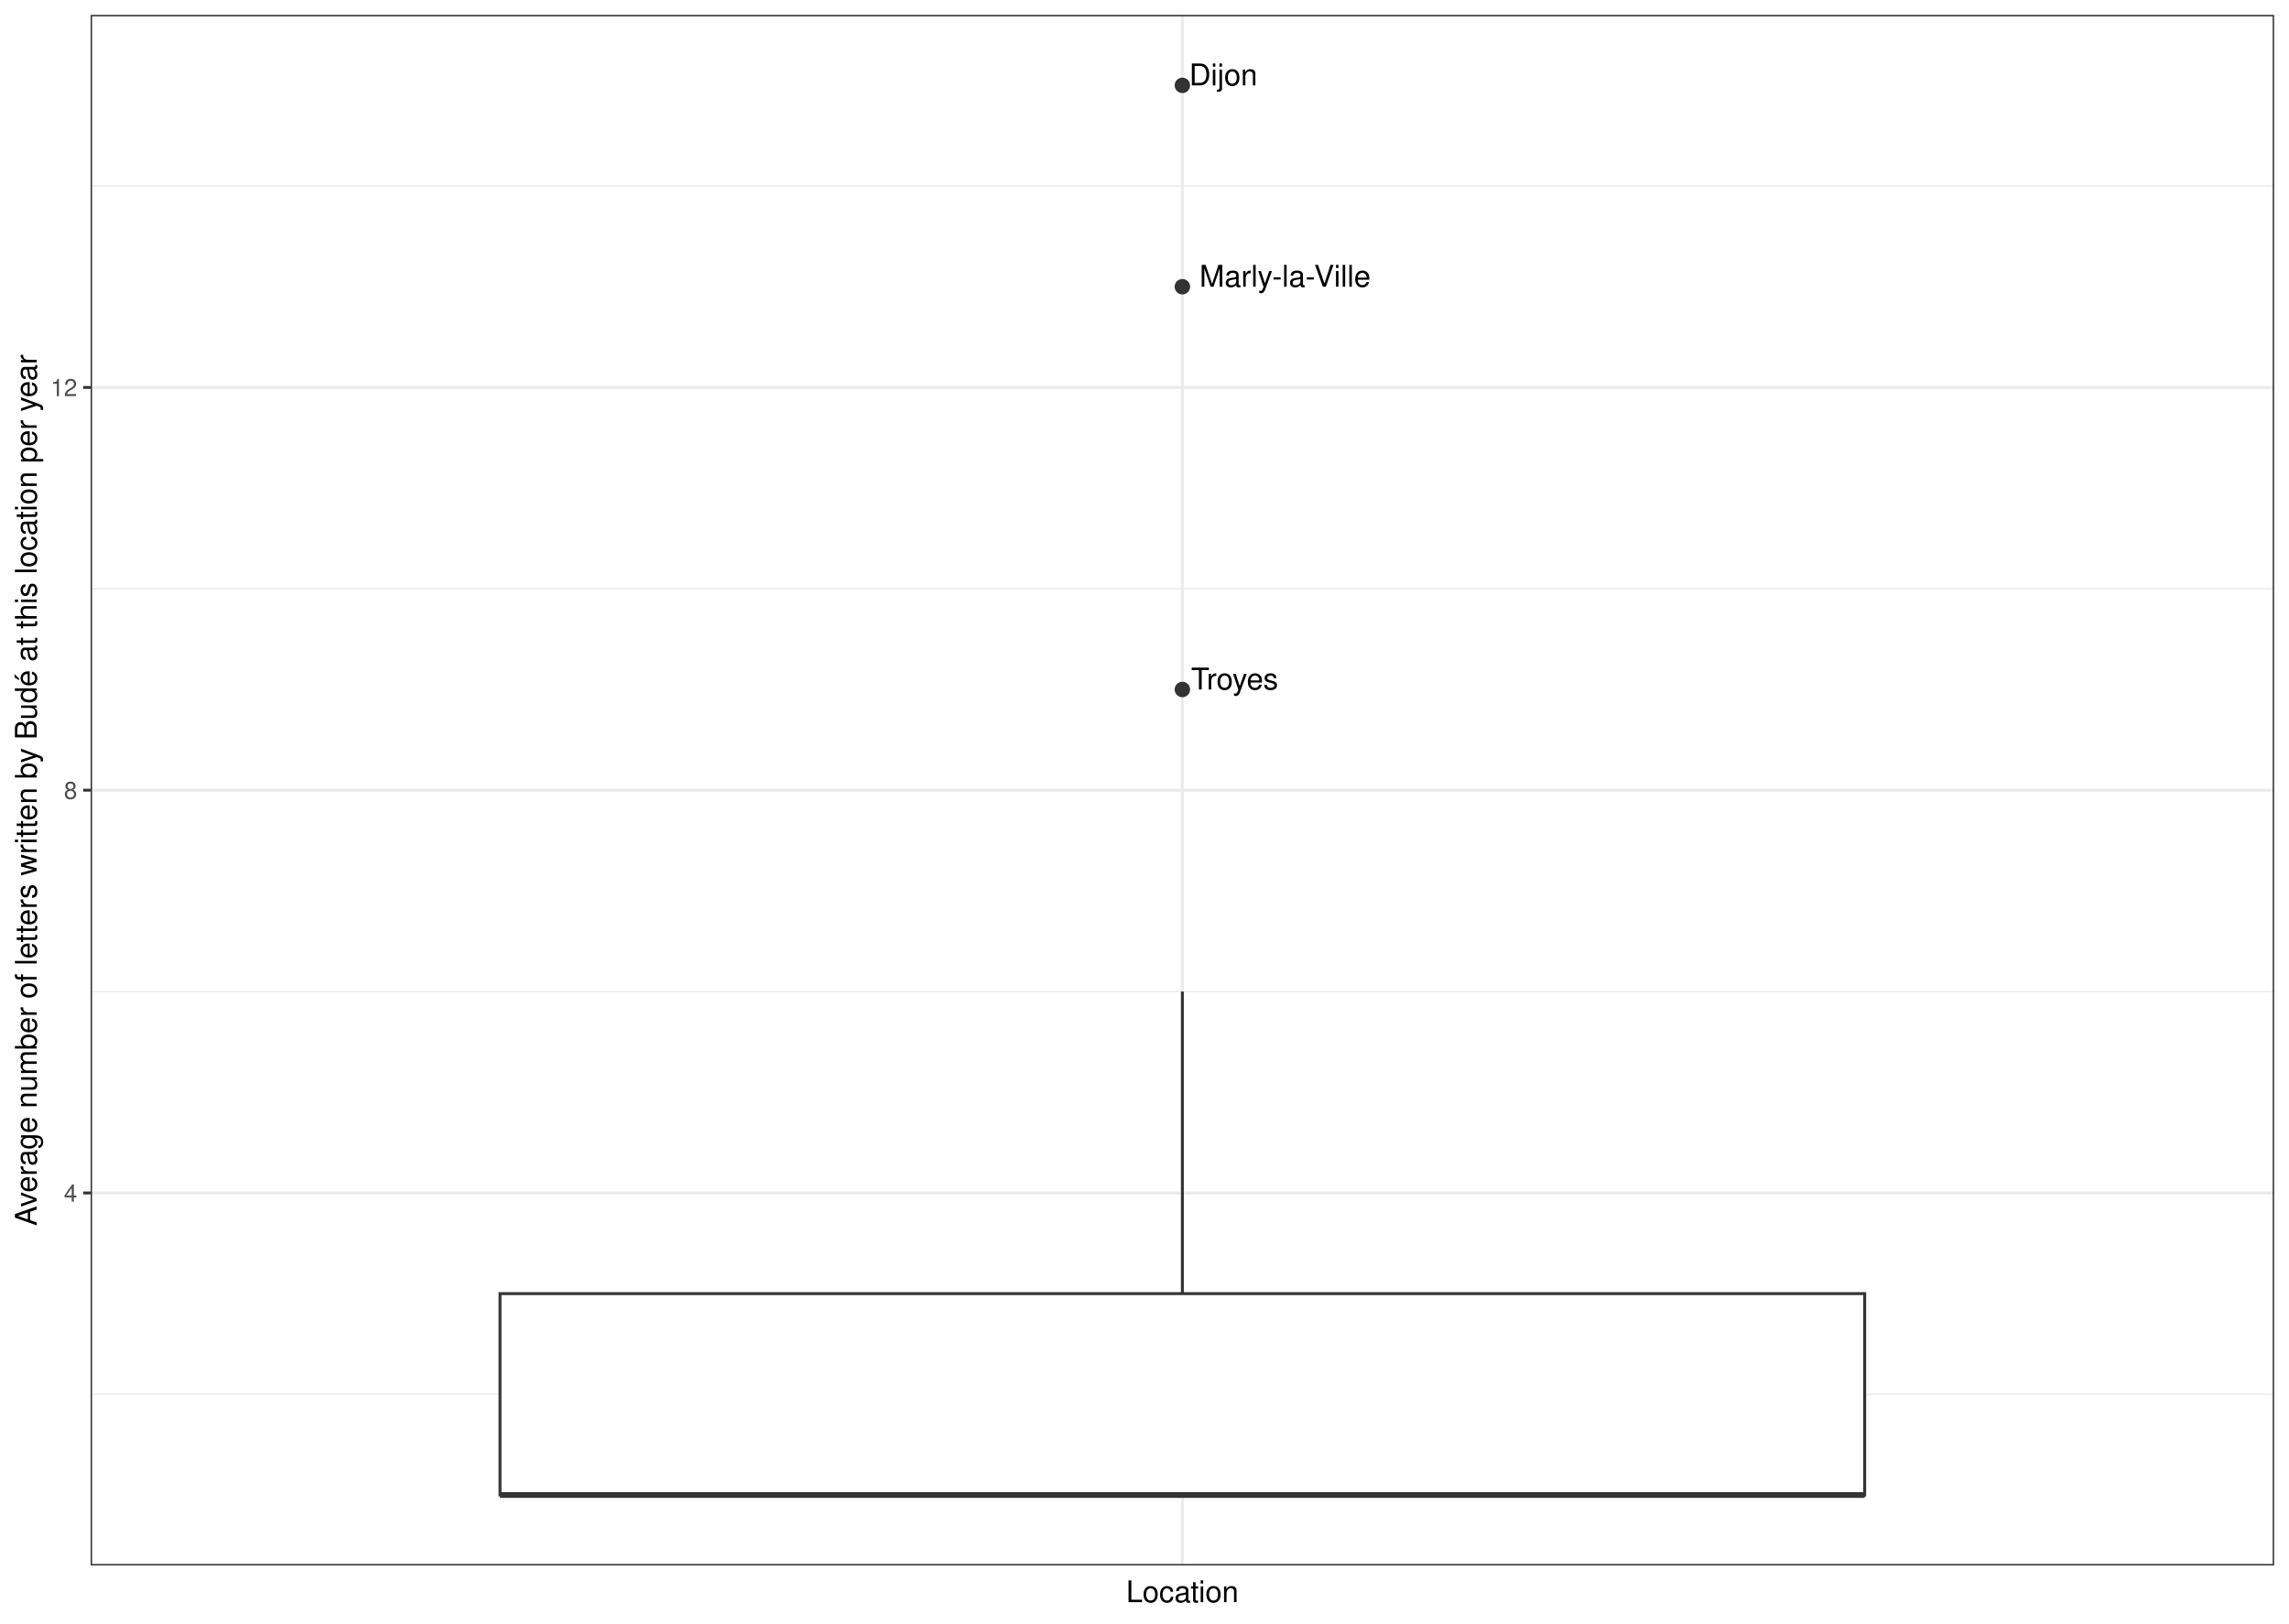
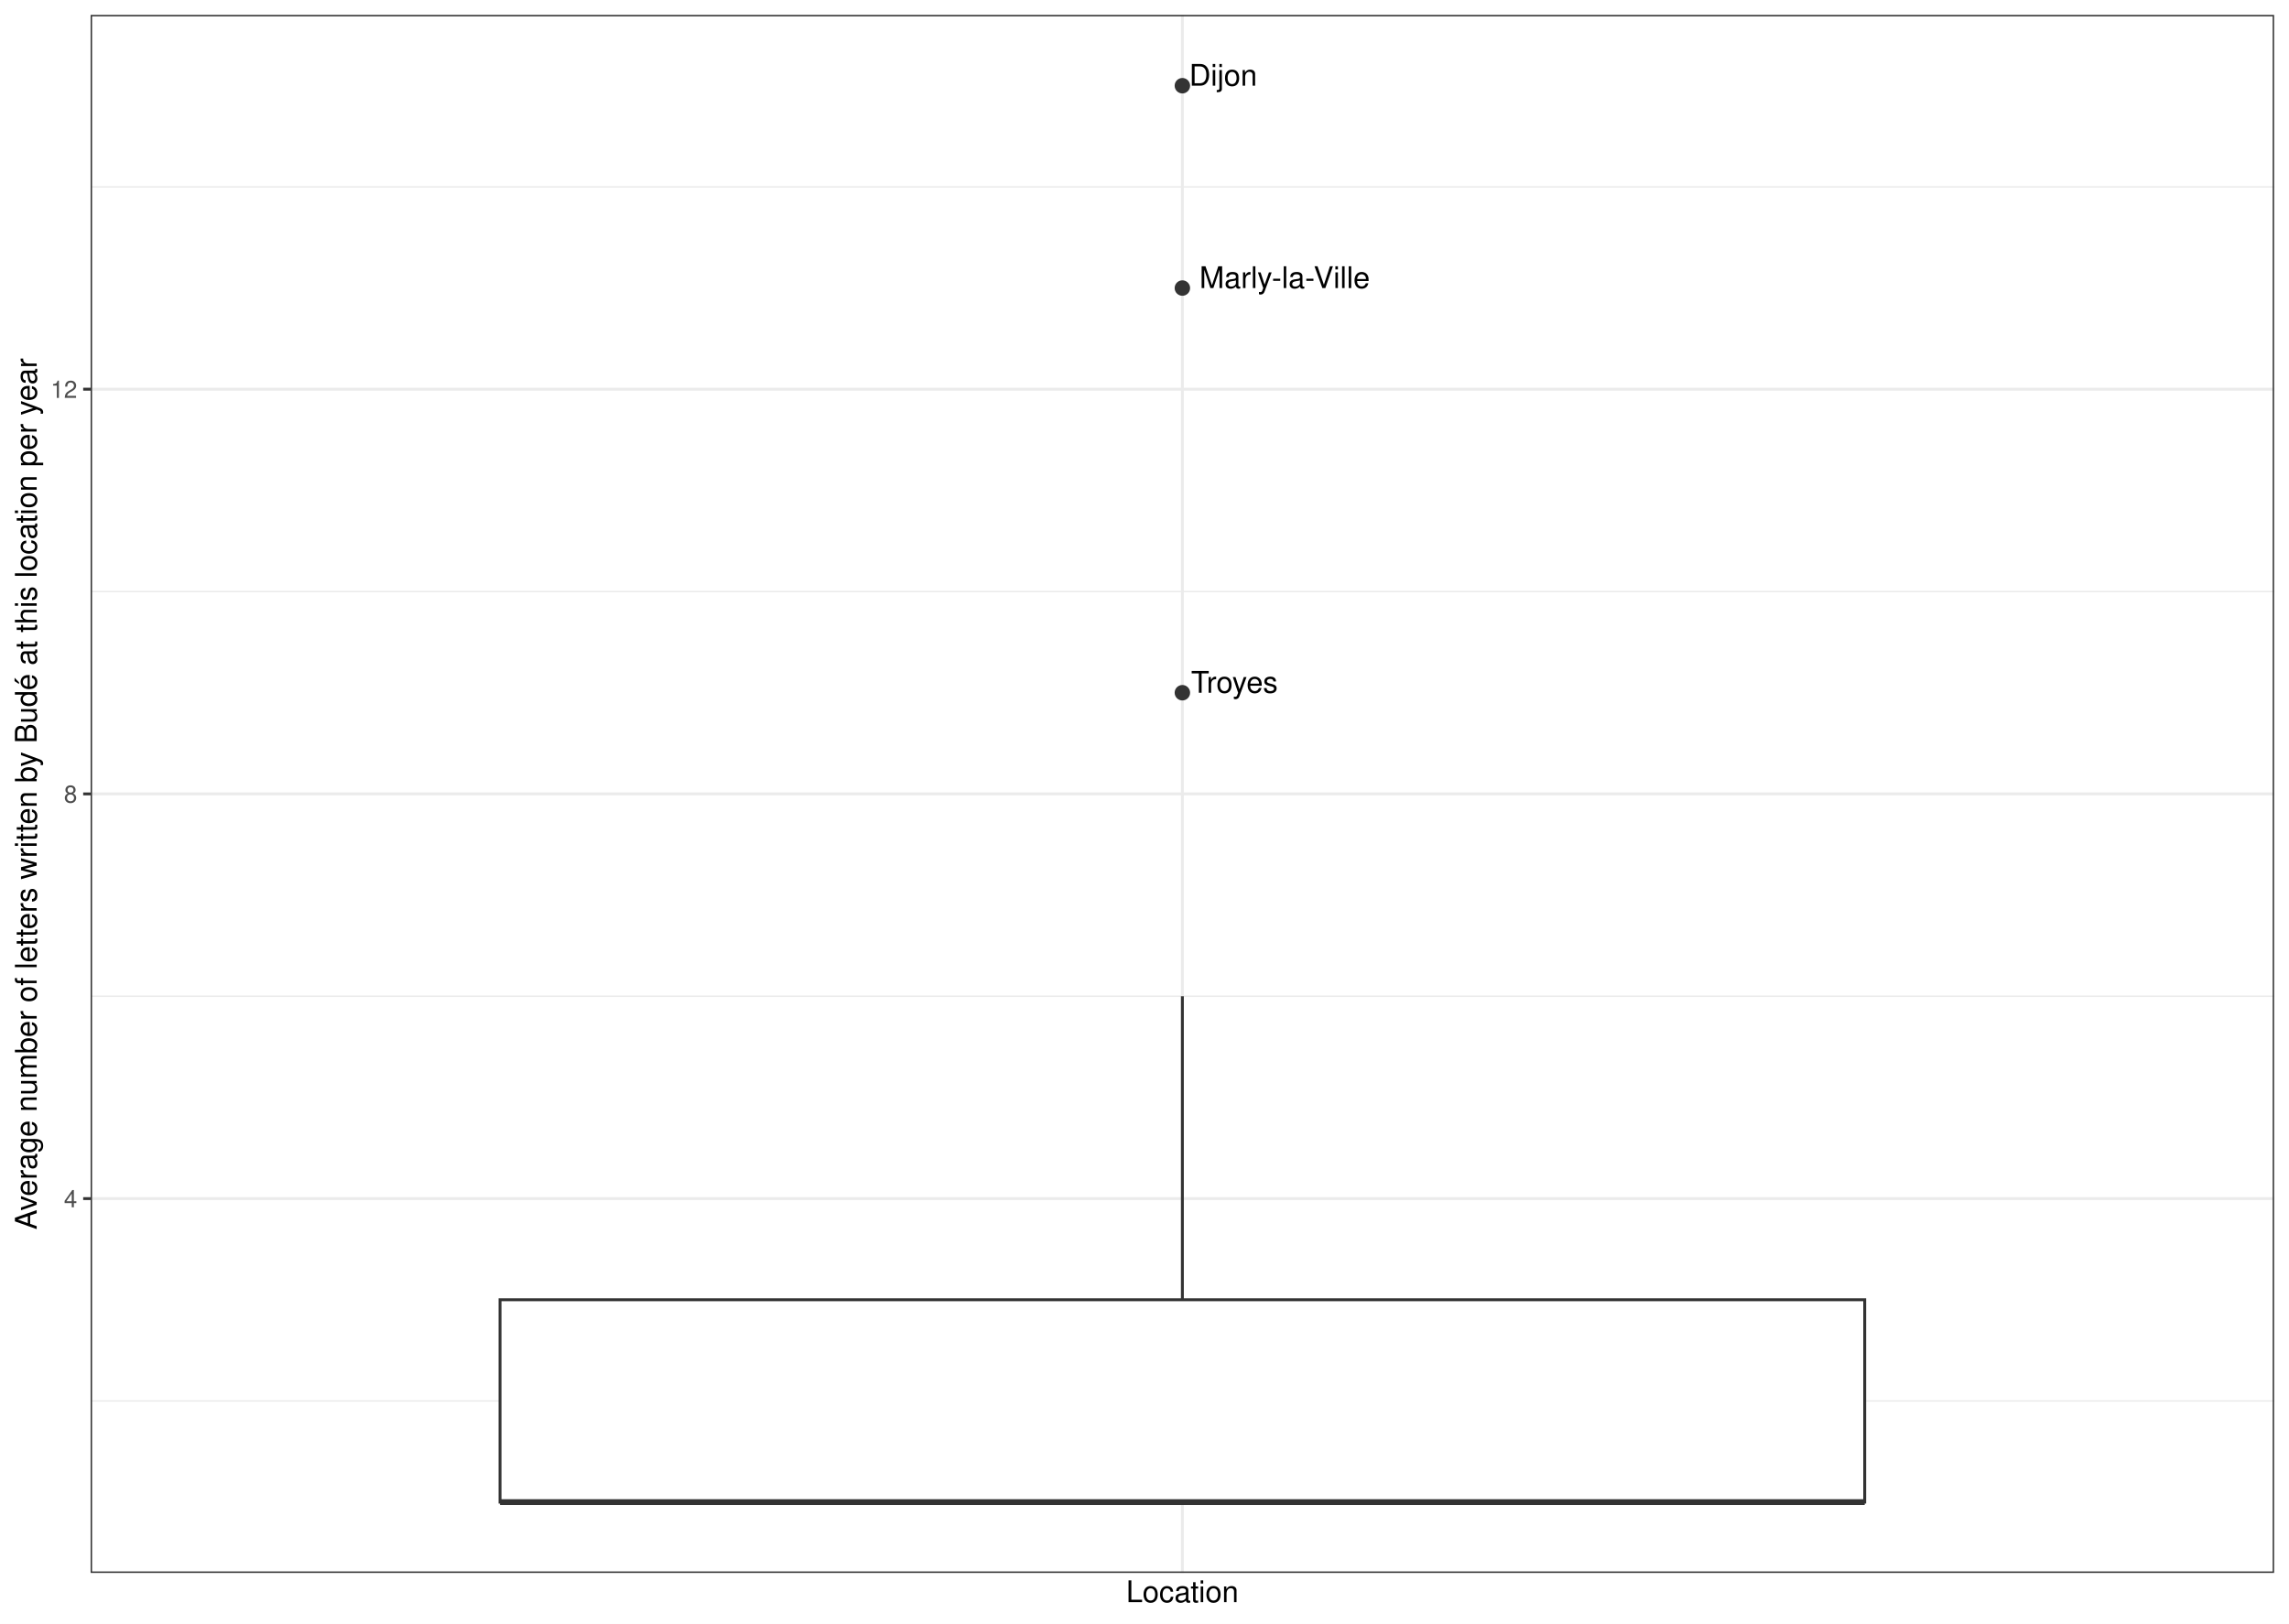
<svg xmlns="http://www.w3.org/2000/svg" width="842.40pt" height="597.60pt" viewBox="0 0 842.40 597.60">
  <g class="svglite">
    <defs>
      <style type="text/css">
    .svglite line, .svglite polyline, .svglite polygon, .svglite path, .svglite rect, .svglite circle {
      fill: none;
      stroke: #000000;
      stroke-linecap: round;
      stroke-linejoin: round;
      stroke-miterlimit: 10.00;
    }
    .svglite text {
      white-space: pre;
    }
    .svglite g.glyphgroup path {
      fill: inherit;
      stroke: none;
    }
  </style>
    </defs>
    <rect width="100%" height="100%" style="stroke: none; fill: #FFFFFF;" />
    <defs>
      <clipPath id="cpMC4wMHw4NDIuNDB8MC4wMHw1OTcuNjA=">
        <rect x="0.00" y="0.00" width="842.40" height="597.60" />
      </clipPath>
    </defs>
    <g clip-path="url(#cpMC4wMHw4NDIuNDB8MC4wMHw1OTcuNjA=)">
      <rect x="0.00" y="-0" width="842.40" height="597.60" style="stroke-width: 1.07; stroke: #FFFFFF; fill: #FFFFFF;" />
    </g>
    <defs>
-       <clipPath id="cpMzMuMzV8ODM2LjkyfDUuNDh8NTc2LjIy">
-         <rect x="33.35" y="5.48" width="803.57" height="570.74" />
+       <clipPath id="cpMzMuMzV8ODM2LjkyfDUuNDh8NTc4Ljk2">
+         <rect x="33.35" y="5.48" width="803.57" height="573.48" />
      </clipPath>
    </defs>
-     <g clip-path="url(#cpMzMuMzV8ODM2LjkyfDUuNDh8NTc2LjIy)">
-       <rect x="33.35" y="5.48" width="803.57" height="570.74" style="stroke-width: 1.07; stroke: none; fill: #FFFFFF;" />
-       <polyline points="33.35,513.22 836.92,513.22 " style="stroke-width: 0.53; stroke: #EBEBEB; stroke-linecap: butt;" />
-       <polyline points="33.35,364.97 836.92,364.97 " style="stroke-width: 0.53; stroke: #EBEBEB; stroke-linecap: butt;" />
-       <polyline points="33.35,216.73 836.92,216.73 " style="stroke-width: 0.53; stroke: #EBEBEB; stroke-linecap: butt;" />
-       <polyline points="33.35,68.48 836.92,68.48 " style="stroke-width: 0.53; stroke: #EBEBEB; stroke-linecap: butt;" />
-       <polyline points="33.35,439.10 836.92,439.10 " style="stroke-width: 1.07; stroke: #EBEBEB; stroke-linecap: butt;" />
-       <polyline points="33.35,290.85 836.92,290.85 " style="stroke-width: 1.07; stroke: #EBEBEB; stroke-linecap: butt;" />
-       <polyline points="33.35,142.61 836.92,142.61 " style="stroke-width: 1.07; stroke: #EBEBEB; stroke-linecap: butt;" />
-       <polyline points="435.14,576.22 435.14,5.48 " style="stroke-width: 1.07; stroke: #EBEBEB; stroke-linecap: butt;" />
-       <circle cx="435.14" cy="105.54" r="2.49" style="stroke-width: 0.71; stroke: #333333; fill: #333333;" />
-       <circle cx="435.14" cy="253.79" r="2.49" style="stroke-width: 0.71; stroke: #333333; fill: #333333;" />
-       <circle cx="435.14" cy="31.42" r="2.49" style="stroke-width: 0.71; stroke: #333333; fill: #333333;" />
-       <line x1="435.14" y1="476.16" x2="435.14" y2="364.97" style="stroke-width: 1.07; stroke: #333333; stroke-linecap: butt;" />
-       <line x1="435.14" y1="550.28" x2="435.14" y2="550.28" style="stroke-width: 1.07; stroke: #333333; stroke-linecap: butt;" />
-       <polygon points="184.02,476.16 184.02,550.28 686.25,550.28 686.25,476.16 184.02,476.16 " style="stroke-width: 1.07; stroke: #333333; stroke-linecap: butt; stroke-linejoin: miter; fill: #FFFFFF;" />
-       <line x1="184.02" y1="550.28" x2="686.25" y2="550.28" style="stroke-width: 2.13; stroke: #333333; stroke-linecap: butt; stroke-linejoin: miter;" />
-       <text x="441.43" y="105.54" style="font-size: 11.04px; font-family: &quot;Nimbus Sans&quot;;" textLength="62.97px" lengthAdjust="spacingAndGlyphs">Marly-la-Ville</text>
-       <text x="438.34" y="253.79" style="font-size: 11.04px; font-family: &quot;Nimbus Sans&quot;;" textLength="32.05px" lengthAdjust="spacingAndGlyphs">Troyes</text>
-       <text x="437.65" y="31.42" style="font-size: 11.04px; font-family: &quot;Nimbus Sans&quot;;" textLength="25.12px" lengthAdjust="spacingAndGlyphs">Dijon</text>
-       <rect x="33.35" y="5.48" width="803.57" height="570.74" style="stroke-width: 1.07; stroke: #333333;" />
+     <g clip-path="url(#cpMzMuMzV8ODM2LjkyfDUuNDh8NTc4Ljk2)">
+       <rect x="33.35" y="5.48" width="803.57" height="573.48" style="stroke-width: 1.07; stroke: none; fill: #FFFFFF;" />
+       <polyline points="33.35,515.66 836.92,515.66 " style="stroke-width: 0.53; stroke: #EBEBEB; stroke-linecap: butt;" />
+       <polyline points="33.35,366.70 836.92,366.70 " style="stroke-width: 0.53; stroke: #EBEBEB; stroke-linecap: butt;" />
+       <polyline points="33.35,217.74 836.92,217.74 " style="stroke-width: 0.53; stroke: #EBEBEB; stroke-linecap: butt;" />
+       <polyline points="33.35,68.79 836.92,68.79 " style="stroke-width: 0.53; stroke: #EBEBEB; stroke-linecap: butt;" />
+       <polyline points="33.35,441.18 836.92,441.18 " style="stroke-width: 1.07; stroke: #EBEBEB; stroke-linecap: butt;" />
+       <polyline points="33.35,292.22 836.92,292.22 " style="stroke-width: 1.07; stroke: #EBEBEB; stroke-linecap: butt;" />
+       <polyline points="33.35,143.26 836.92,143.26 " style="stroke-width: 1.07; stroke: #EBEBEB; stroke-linecap: butt;" />
+       <polyline points="435.14,578.96 435.14,5.48 " style="stroke-width: 1.07; stroke: #EBEBEB; stroke-linecap: butt;" />
+       <circle cx="435.14" cy="106.03" r="2.49" style="stroke-width: 0.71; stroke: #333333; fill: #333333;" />
+       <circle cx="435.14" cy="254.98" r="2.49" style="stroke-width: 0.71; stroke: #333333; fill: #333333;" />
+       <circle cx="435.14" cy="31.55" r="2.49" style="stroke-width: 0.71; stroke: #333333; fill: #333333;" />
+       <line x1="435.14" y1="478.42" x2="435.14" y2="366.70" style="stroke-width: 1.07; stroke: #333333; stroke-linecap: butt;" />
+       <line x1="435.14" y1="552.90" x2="435.14" y2="552.90" style="stroke-width: 1.07; stroke: #333333; stroke-linecap: butt;" />
+       <polygon points="184.02,478.42 184.02,552.90 686.25,552.90 686.25,478.42 184.02,478.42 " style="stroke-width: 1.07; stroke: #333333; stroke-linecap: butt; stroke-linejoin: miter; fill: #FFFFFF;" />
+       <line x1="184.02" y1="552.90" x2="686.25" y2="552.90" style="stroke-width: 2.13; stroke: #333333; stroke-linecap: butt; stroke-linejoin: miter;" />
+       <text x="441.40" y="106.03" style="font-size: 11.00px; font-family: &quot;Nimbus Sans&quot;;" textLength="62.69px" lengthAdjust="spacingAndGlyphs">Marly-la-Ville</text>
+       <text x="438.33" y="254.98" style="font-size: 11.00px; font-family: &quot;Nimbus Sans&quot;;" textLength="31.92px" lengthAdjust="spacingAndGlyphs">Troyes</text>
+       <text x="437.64" y="31.55" style="font-size: 11.00px; font-family: &quot;Nimbus Sans&quot;;" textLength="25.00px" lengthAdjust="spacingAndGlyphs">Dijon</text>
+       <rect x="33.35" y="5.48" width="803.57" height="573.48" style="stroke-width: 1.07; stroke: #333333;" />
    </g>
    <g clip-path="url(#cpMC4wMHw4NDIuNDB8MC4wMHw1OTcuNjA=)">
-       <text x="28.42" y="442.30" text-anchor="end" style="font-size: 8.80px;fill: #4D4D4D; font-family: &quot;Nimbus Sans&quot;;" textLength="4.89px" lengthAdjust="spacingAndGlyphs">4</text>
-       <text x="28.42" y="294.06" text-anchor="end" style="font-size: 8.80px;fill: #4D4D4D; font-family: &quot;Nimbus Sans&quot;;" textLength="4.89px" lengthAdjust="spacingAndGlyphs">8</text>
-       <text x="28.42" y="145.81" text-anchor="end" style="font-size: 8.80px;fill: #4D4D4D; font-family: &quot;Nimbus Sans&quot;;" textLength="9.78px" lengthAdjust="spacingAndGlyphs">12</text>
-       <polyline points="30.61,439.10 33.35,439.10 " style="stroke-width: 1.07; stroke: #333333; stroke-linecap: butt;" />
-       <polyline points="30.61,290.85 33.35,290.85 " style="stroke-width: 1.07; stroke: #333333; stroke-linecap: butt;" />
-       <polyline points="30.61,142.61 33.35,142.61 " style="stroke-width: 1.07; stroke: #333333; stroke-linecap: butt;" />
+       <text x="28.42" y="444.39" text-anchor="end" style="font-size: 8.80px;fill: #4D4D4D; font-family: &quot;Nimbus Sans&quot;;" textLength="4.89px" lengthAdjust="spacingAndGlyphs">4</text>
+       <text x="28.42" y="295.43" text-anchor="end" style="font-size: 8.80px;fill: #4D4D4D; font-family: &quot;Nimbus Sans&quot;;" textLength="4.89px" lengthAdjust="spacingAndGlyphs">8</text>
+       <text x="28.42" y="146.47" text-anchor="end" style="font-size: 8.80px;fill: #4D4D4D; font-family: &quot;Nimbus Sans&quot;;" textLength="9.78px" lengthAdjust="spacingAndGlyphs">12</text>
+       <polyline points="30.61,441.18 33.35,441.18 " style="stroke-width: 1.07; stroke: #333333; stroke-linecap: butt;" />
+       <polyline points="30.61,292.22 33.35,292.22 " style="stroke-width: 1.07; stroke: #333333; stroke-linecap: butt;" />
+       <polyline points="30.61,143.26 33.35,143.26 " style="stroke-width: 1.07; stroke: #333333; stroke-linecap: butt;" />
      <text x="435.14" y="589.72" text-anchor="middle" style="font-size: 11.00px; font-family: &quot;Nimbus Sans&quot;;" textLength="41.33px" lengthAdjust="spacingAndGlyphs">Location</text>
-       <text transform="translate(13.50,290.85) rotate(-90)" text-anchor="middle" style="font-size: 11.00px; font-family: &quot;Nimbus Sans&quot;;" textLength="320.59px" lengthAdjust="spacingAndGlyphs">Average number of letters written by Budé at this location per year</text>
+       <text transform="translate(13.50,292.22) rotate(-90)" text-anchor="middle" style="font-size: 11.00px; font-family: &quot;Nimbus Sans&quot;;" textLength="320.59px" lengthAdjust="spacingAndGlyphs">Average number of letters written by Budé at this location per year</text>
    </g>
  </g>
</svg>
